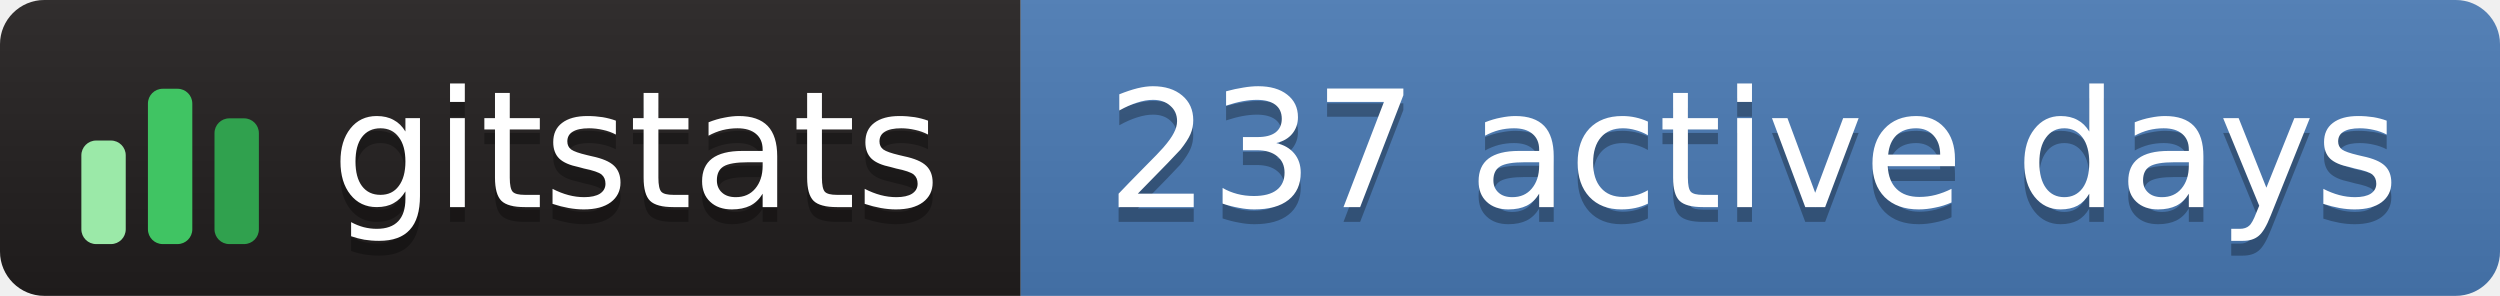
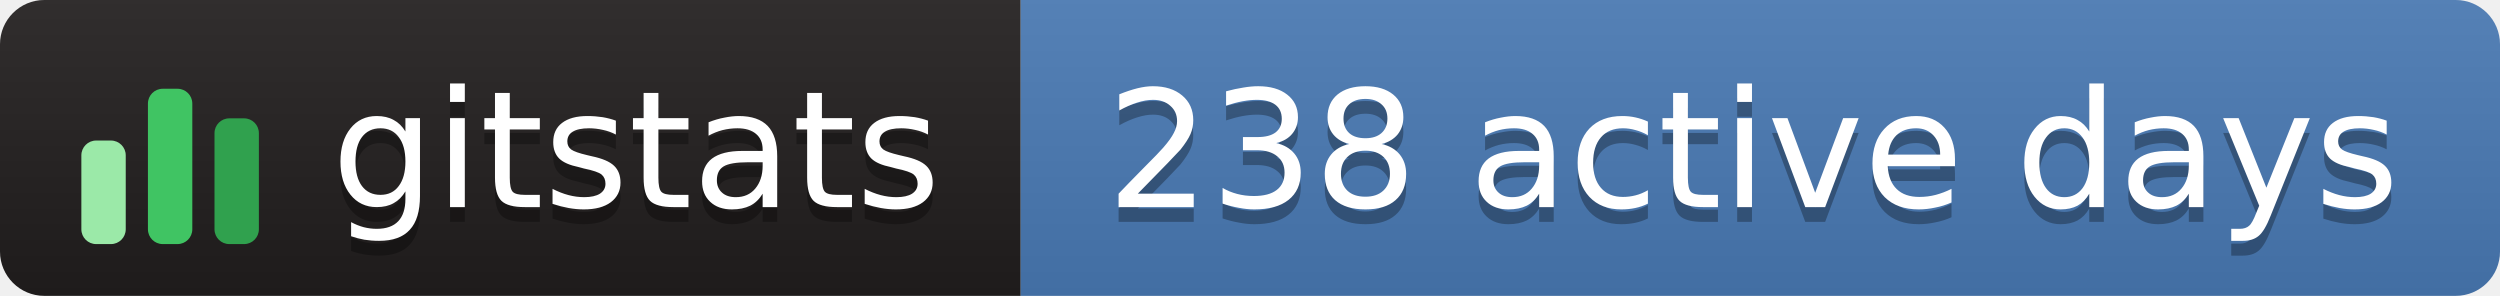
- <svg xmlns="http://www.w3.org/2000/svg" width="169" height="20" role="img" aria-label="gitstats: 237 active days">
+ <svg xmlns="http://www.w3.org/2000/svg" width="169" height="20" role="img" aria-label="gitstats: 238 active days">
  <linearGradient id="s" x2="0" y2="100%">
    <stop offset="0" stop-color="#bbb" stop-opacity=".1" />
    <stop offset="1" stop-opacity=".1" />
  </linearGradient>
  <clipPath id="r">
    <rect width="169" height="20" rx="3" fill="#fff" />
  </clipPath>
  <g clip-path="url(#r)">
    <rect x="0" width="69" height="20" fill="#211e1e" />
    <rect x="69" width="100" height="20" fill="#4a7ab5" />
    <rect width="169" height="20" fill="url(#s)" />
  </g>
  <g transform="translate(5,3.5)">
    <rect x="0.5" y="6.0" width="3" height="7.0" rx="1" fill="#9be9a8" />
    <rect x="5.0" y="2.5" width="3" height="10.5" rx="1" fill="#40c463" />
    <rect x="9.5" y="4.5" width="3" height="8.5" rx="1" fill="#30a14e" />
  </g>
  <g text-anchor="middle" font-family="Verdana,Geneva,DejaVu Sans,sans-serif" font-size="11" text-rendering="geometricPrecision">
    <text aria-hidden="true" x="43.0" y="15.0" fill="#010101" fill-opacity=".3" textLength="42.0">gitstats</text>
    <text x="43.0" y="14.0" fill="#fff" textLength="42.0">gitstats</text>
-     <text aria-hidden="true" x="118.5" y="15.0" fill="#010101" fill-opacity=".3" textLength="89.0">237 active days</text>
-     <text x="118.5" y="14.0" fill="#fff" textLength="89.0">237 active days</text>
+     <text aria-hidden="true" x="118.5" y="15.0" fill="#010101" fill-opacity=".3" textLength="89.0">238 active days</text>
+     <text x="118.5" y="14.0" fill="#fff" textLength="89.0">238 active days</text>
  </g>
</svg>
